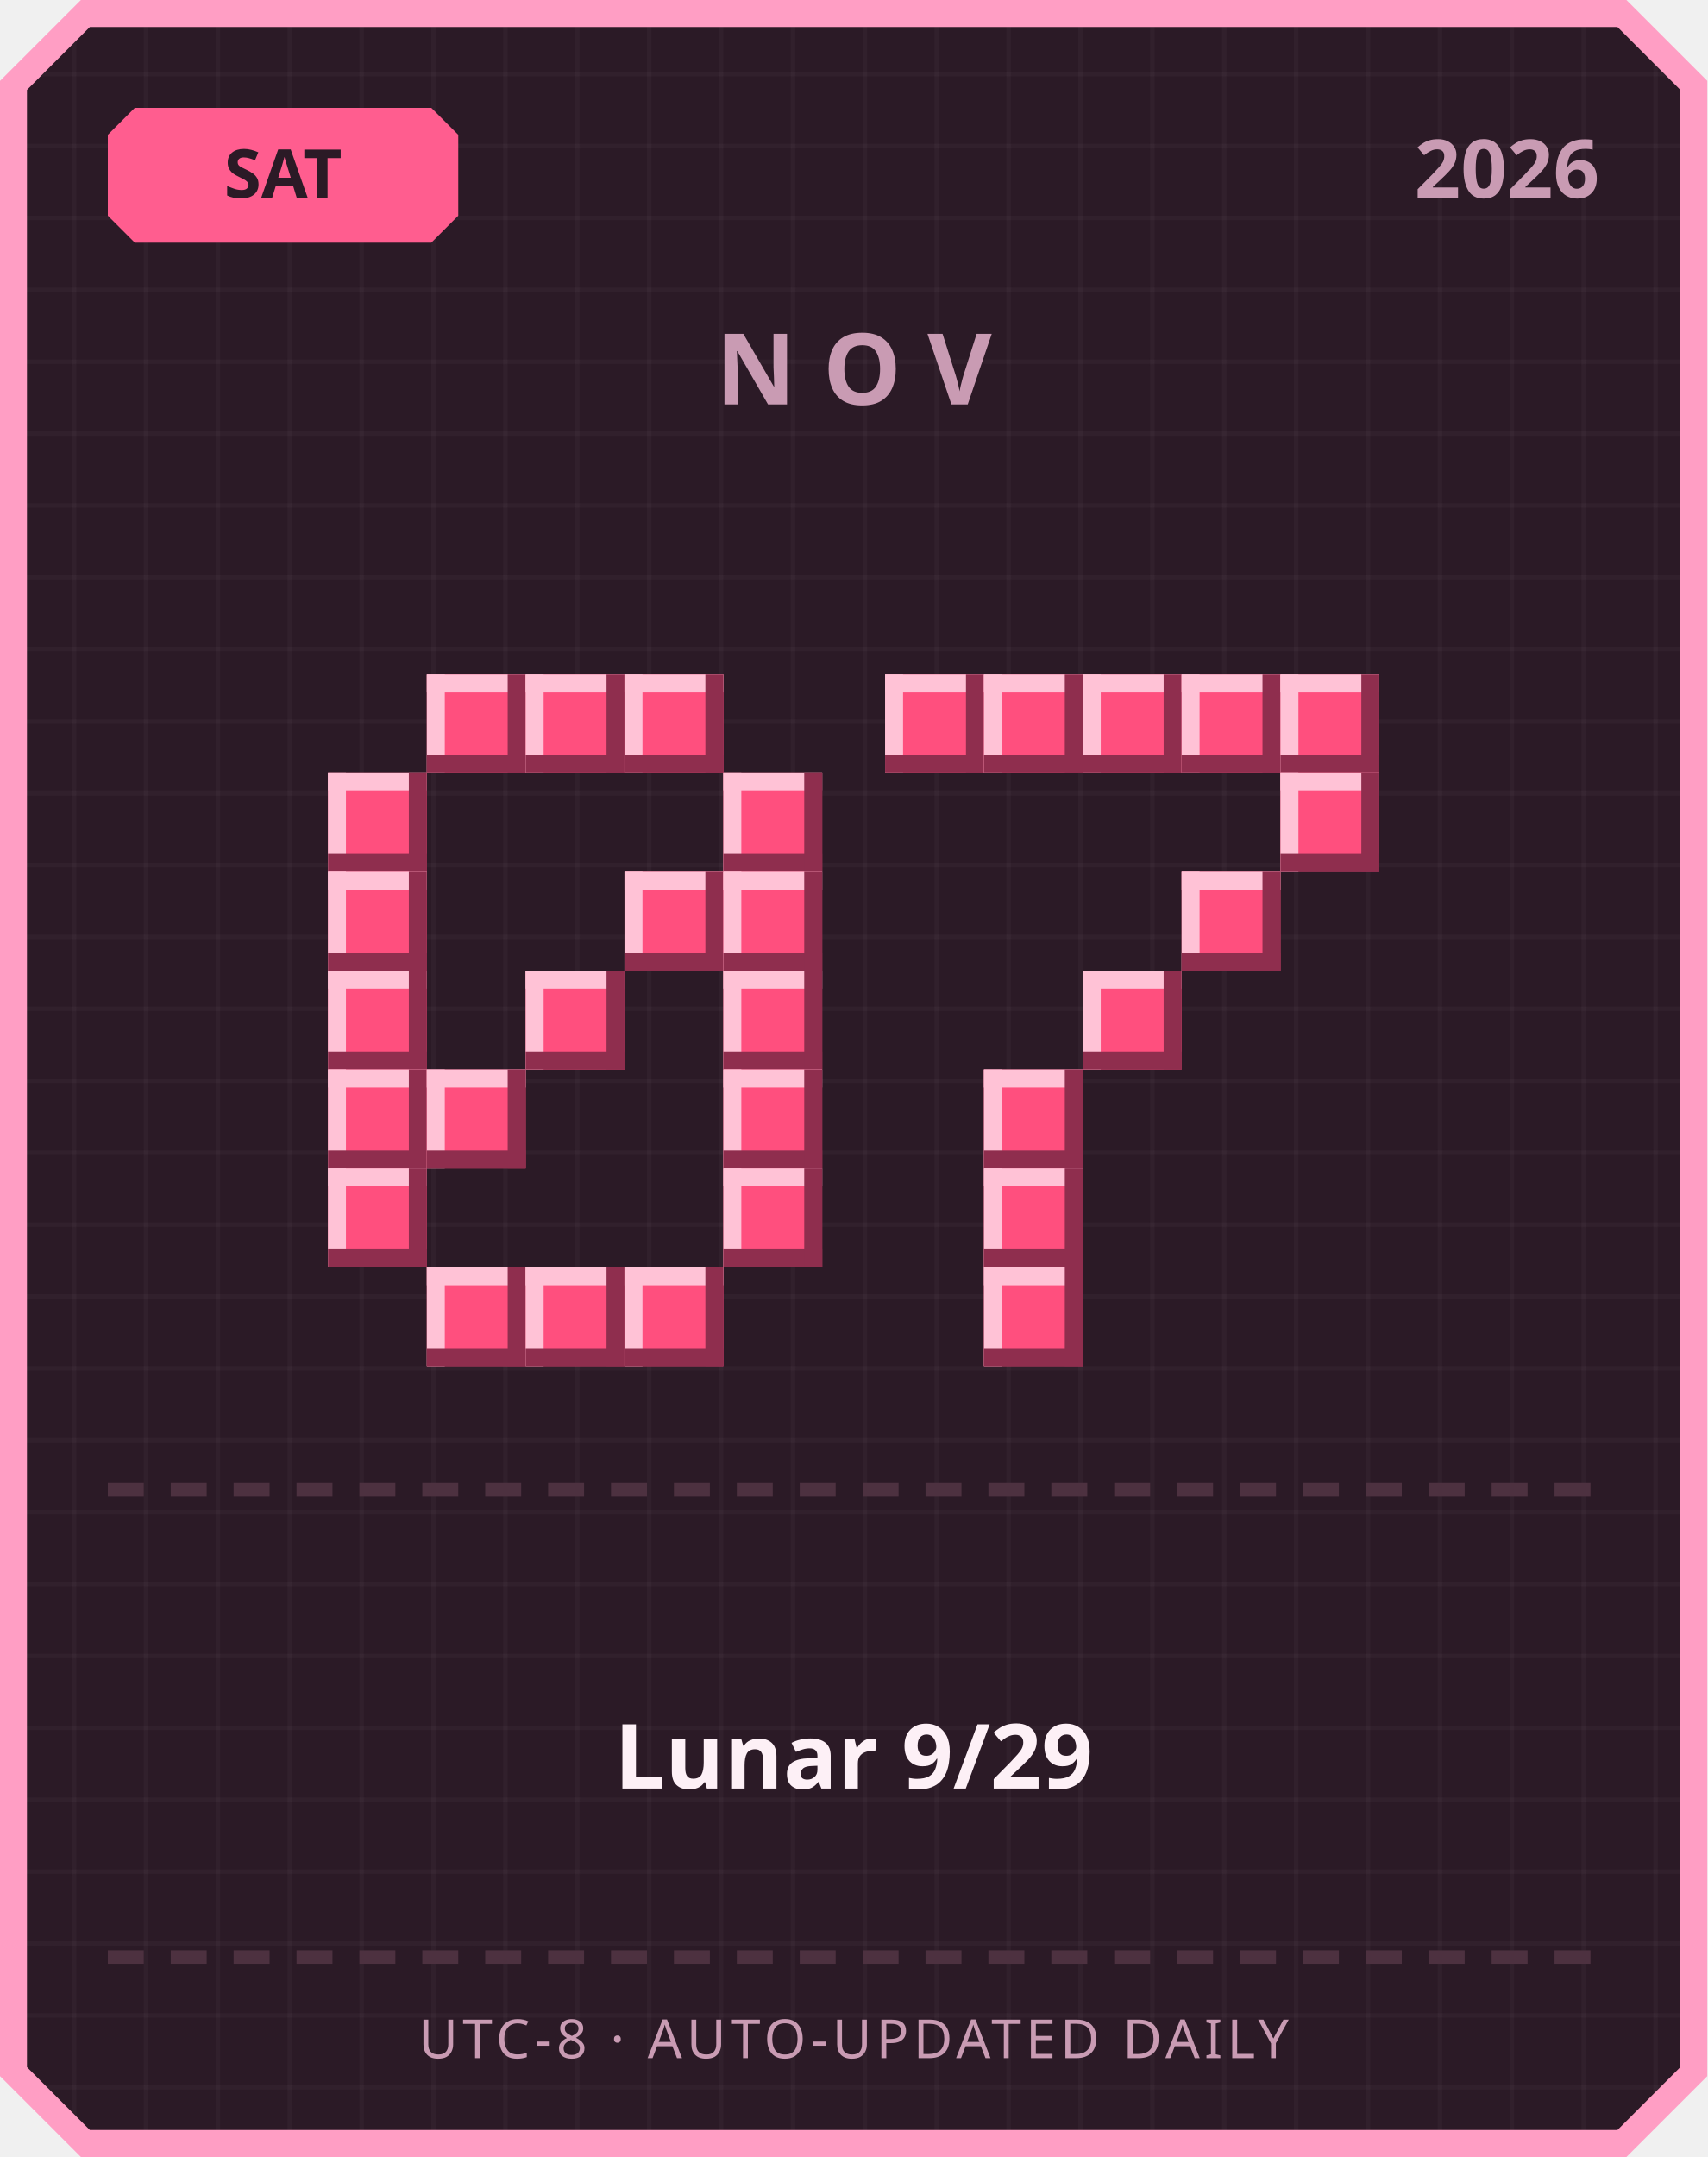
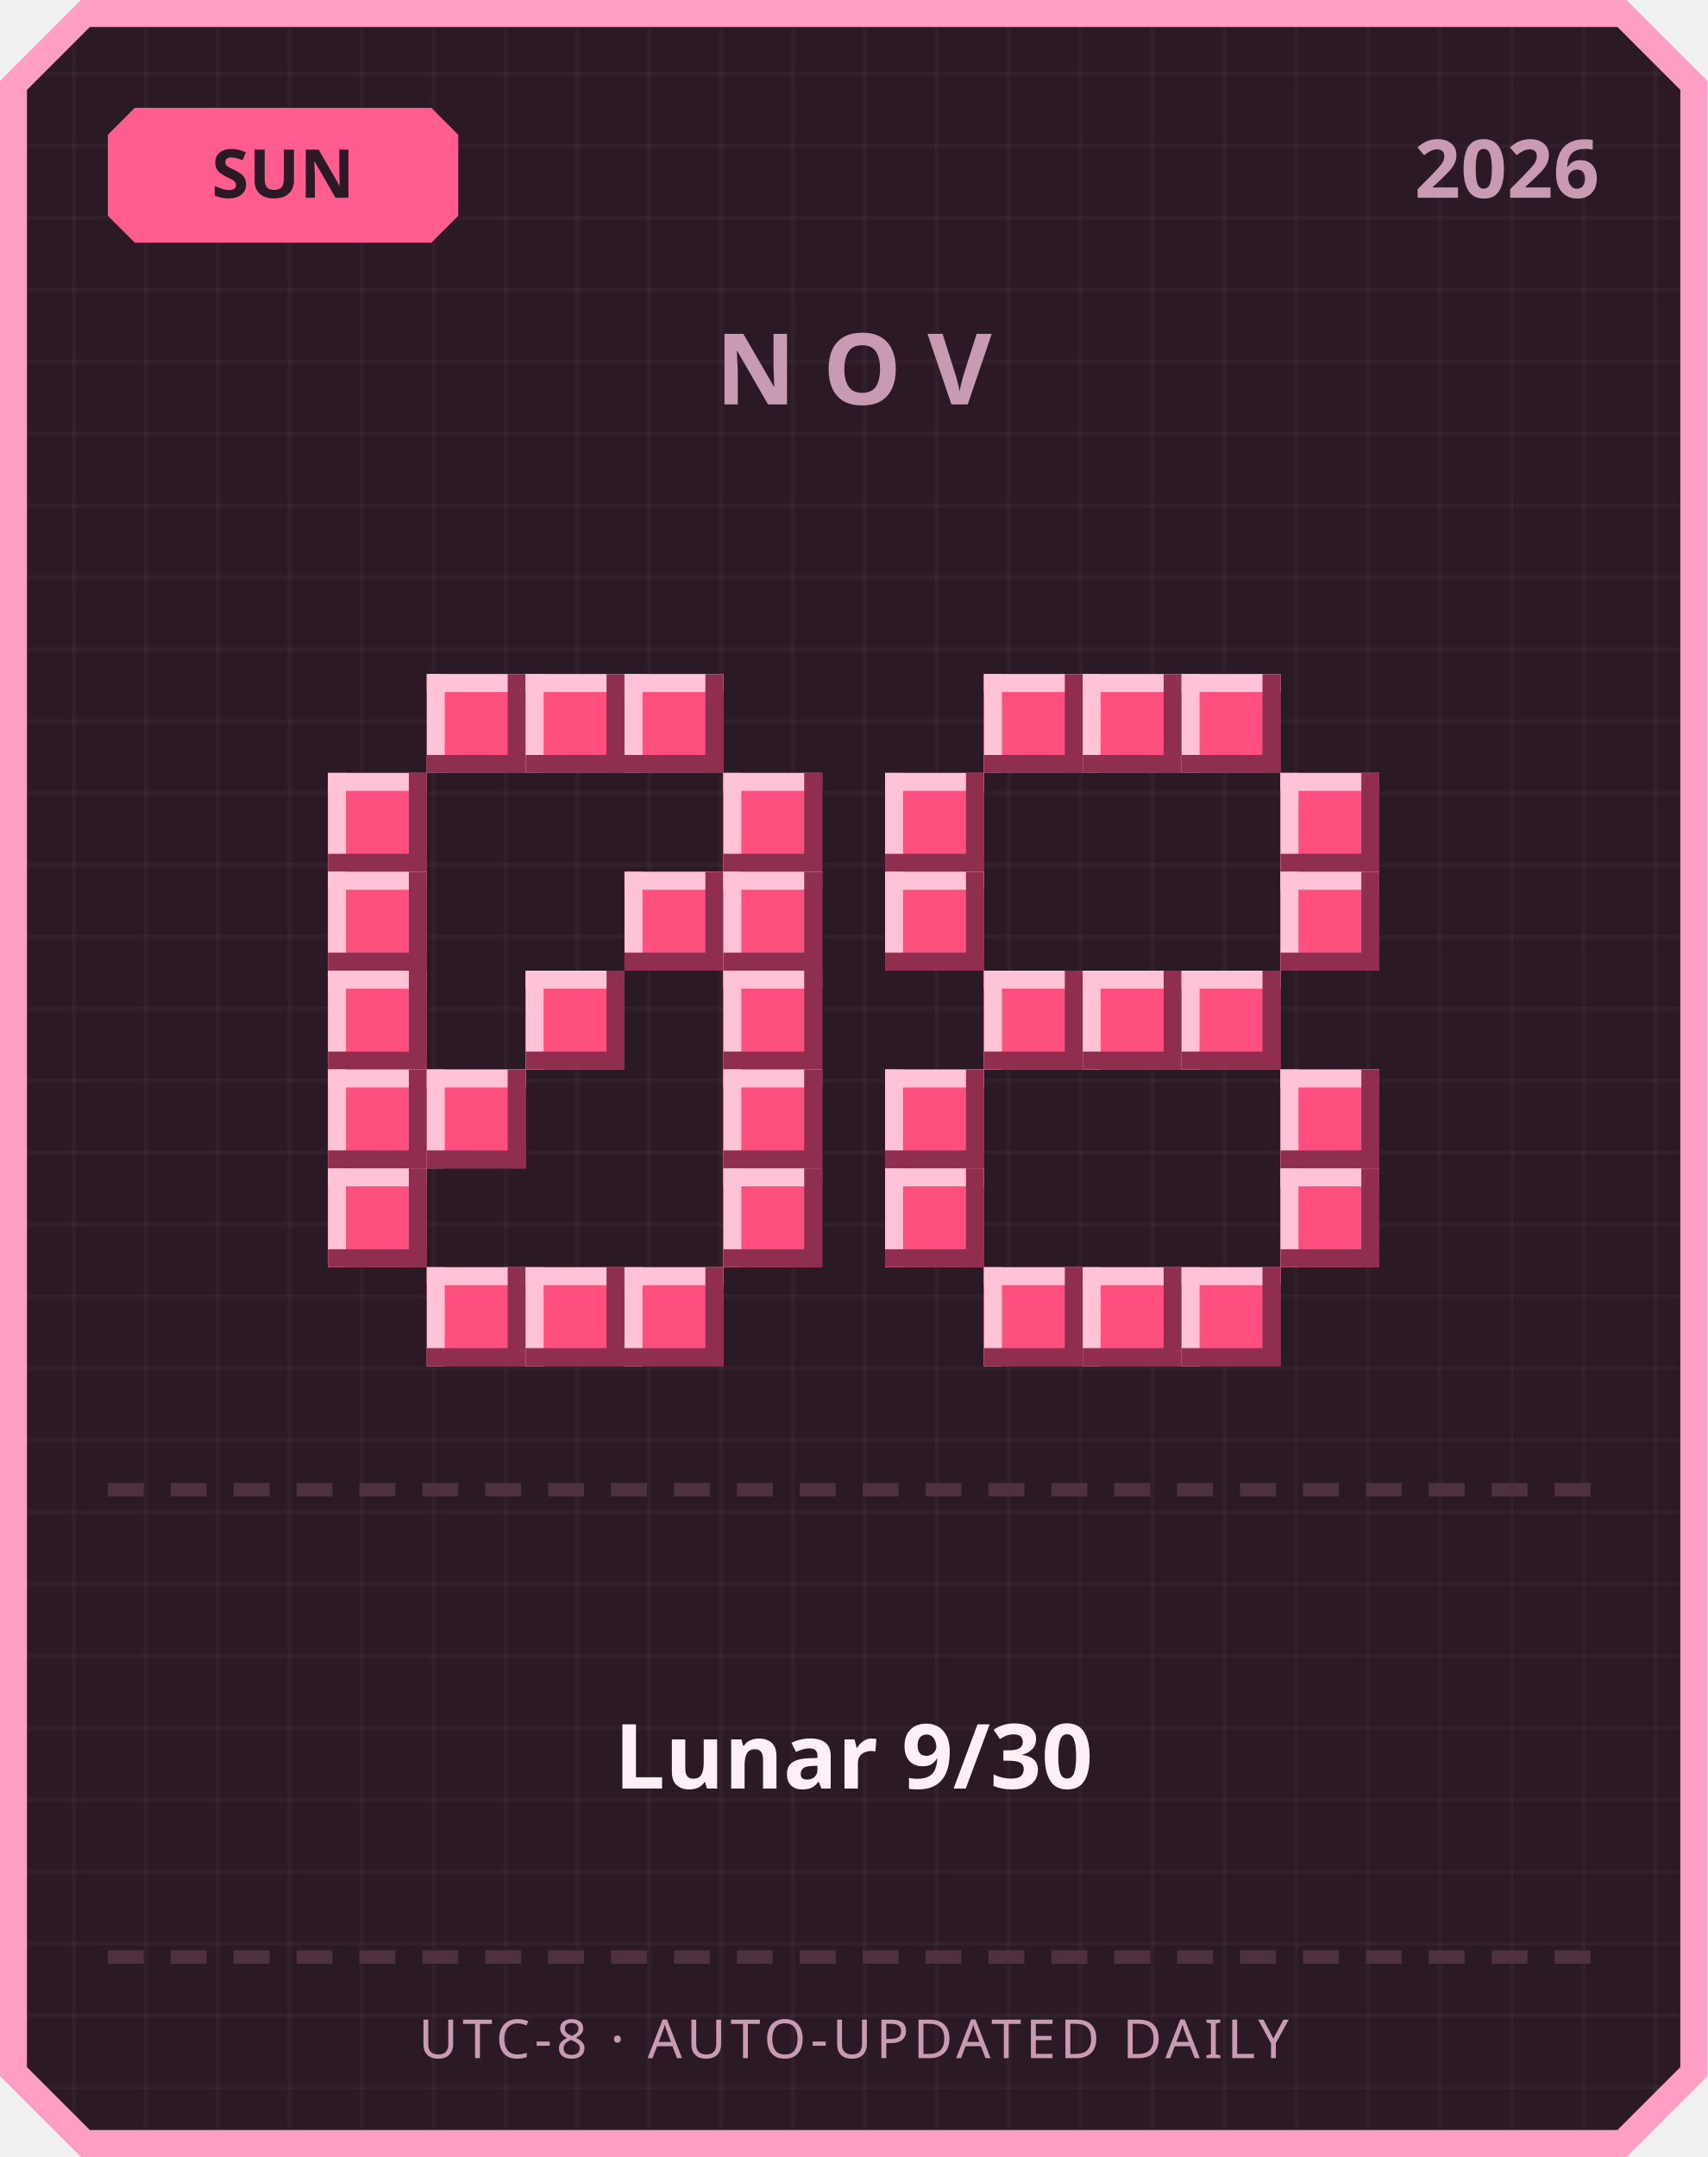
<svg xmlns="http://www.w3.org/2000/svg" width="380" height="480" viewBox="0 0 380 480">
  <defs>
    <pattern id="grid" width="16" height="16" patternUnits="userSpaceOnUse">
      <rect width="16" height="16" fill="#2b1a26" />
      <rect width="1" height="16" fill="#ffffff" opacity="0.03" />
      <rect width="16" height="1" fill="#ffffff" opacity="0.03" />
    </pattern>
  </defs>
  <path d="M 18,0 L 362,0 L 380,18 L 380,462 L 362,480 L 18,480 L 0,462 L 0,18 Z" fill="#ff9ec4" />
  <path d="M 20,6 L 360,6 L 374,20 L 374,460 L 360,474 L 20,474 L 6,460 L 6,20 Z" fill="url(#grid)" />
  <path d="M 30,24 L 96,24 L 102,30 L 102,48 L 96,54 L 30,54 L 24,48 L 24,30 Z" fill="#ff5d8f" />
-   <text x="63" y="44" text-anchor="middle" font-family="'Segoe UI', sans-serif" font-size="15" font-weight="700" fill="#2b1a26">SAT</text>
+   <text x="63" y="44" text-anchor="middle" font-family="'Segoe UI', sans-serif" font-size="15" font-weight="700" fill="#2b1a26">SUN</text>
  <text x="356" y="44" text-anchor="end" font-family="'Segoe UI', sans-serif" font-size="18" font-weight="700" fill="#c99bb3">2026</text>
  <text x="190" y="90" text-anchor="middle" font-family="'Segoe UI', sans-serif" font-size="22" font-weight="700" letter-spacing="6" fill="#c99bb3">NOV</text>
  <rect x="95" y="150" width="22" height="22" fill="#ff4f7e" />
  <rect x="95" y="150" width="22" height="4" fill="#ffc2d6" />
  <rect x="95" y="150" width="4" height="22" fill="#ffc2d6" />
  <rect x="95" y="168" width="22" height="4" fill="#8f2e4e" />
  <rect x="113" y="150" width="4" height="22" fill="#8f2e4e" />
  <rect x="117" y="150" width="22" height="22" fill="#ff4f7e" />
  <rect x="117" y="150" width="22" height="4" fill="#ffc2d6" />
  <rect x="117" y="150" width="4" height="22" fill="#ffc2d6" />
  <rect x="117" y="168" width="22" height="4" fill="#8f2e4e" />
  <rect x="135" y="150" width="4" height="22" fill="#8f2e4e" />
  <rect x="139" y="150" width="22" height="22" fill="#ff4f7e" />
  <rect x="139" y="150" width="22" height="4" fill="#ffc2d6" />
  <rect x="139" y="150" width="4" height="22" fill="#ffc2d6" />
  <rect x="139" y="168" width="22" height="4" fill="#8f2e4e" />
  <rect x="157" y="150" width="4" height="22" fill="#8f2e4e" />
  <rect x="73" y="172" width="22" height="22" fill="#ff4f7e" />
  <rect x="73" y="172" width="22" height="4" fill="#ffc2d6" />
  <rect x="73" y="172" width="4" height="22" fill="#ffc2d6" />
  <rect x="73" y="190" width="22" height="4" fill="#8f2e4e" />
  <rect x="91" y="172" width="4" height="22" fill="#8f2e4e" />
  <rect x="161" y="172" width="22" height="22" fill="#ff4f7e" />
  <rect x="161" y="172" width="22" height="4" fill="#ffc2d6" />
  <rect x="161" y="172" width="4" height="22" fill="#ffc2d6" />
  <rect x="161" y="190" width="22" height="4" fill="#8f2e4e" />
  <rect x="179" y="172" width="4" height="22" fill="#8f2e4e" />
  <rect x="73" y="194" width="22" height="22" fill="#ff4f7e" />
  <rect x="73" y="194" width="22" height="4" fill="#ffc2d6" />
  <rect x="73" y="194" width="4" height="22" fill="#ffc2d6" />
  <rect x="73" y="212" width="22" height="4" fill="#8f2e4e" />
  <rect x="91" y="194" width="4" height="22" fill="#8f2e4e" />
  <rect x="139" y="194" width="22" height="22" fill="#ff4f7e" />
  <rect x="139" y="194" width="22" height="4" fill="#ffc2d6" />
  <rect x="139" y="194" width="4" height="22" fill="#ffc2d6" />
  <rect x="139" y="212" width="22" height="4" fill="#8f2e4e" />
  <rect x="157" y="194" width="4" height="22" fill="#8f2e4e" />
  <rect x="161" y="194" width="22" height="22" fill="#ff4f7e" />
  <rect x="161" y="194" width="22" height="4" fill="#ffc2d6" />
  <rect x="161" y="194" width="4" height="22" fill="#ffc2d6" />
  <rect x="161" y="212" width="22" height="4" fill="#8f2e4e" />
  <rect x="179" y="194" width="4" height="22" fill="#8f2e4e" />
  <rect x="73" y="216" width="22" height="22" fill="#ff4f7e" />
  <rect x="73" y="216" width="22" height="4" fill="#ffc2d6" />
  <rect x="73" y="216" width="4" height="22" fill="#ffc2d6" />
  <rect x="73" y="234" width="22" height="4" fill="#8f2e4e" />
  <rect x="91" y="216" width="4" height="22" fill="#8f2e4e" />
  <rect x="117" y="216" width="22" height="22" fill="#ff4f7e" />
  <rect x="117" y="216" width="22" height="4" fill="#ffc2d6" />
  <rect x="117" y="216" width="4" height="22" fill="#ffc2d6" />
  <rect x="117" y="234" width="22" height="4" fill="#8f2e4e" />
  <rect x="135" y="216" width="4" height="22" fill="#8f2e4e" />
  <rect x="161" y="216" width="22" height="22" fill="#ff4f7e" />
  <rect x="161" y="216" width="22" height="4" fill="#ffc2d6" />
  <rect x="161" y="216" width="4" height="22" fill="#ffc2d6" />
  <rect x="161" y="234" width="22" height="4" fill="#8f2e4e" />
  <rect x="179" y="216" width="4" height="22" fill="#8f2e4e" />
  <rect x="73" y="238" width="22" height="22" fill="#ff4f7e" />
  <rect x="73" y="238" width="22" height="4" fill="#ffc2d6" />
  <rect x="73" y="238" width="4" height="22" fill="#ffc2d6" />
  <rect x="73" y="256" width="22" height="4" fill="#8f2e4e" />
  <rect x="91" y="238" width="4" height="22" fill="#8f2e4e" />
  <rect x="95" y="238" width="22" height="22" fill="#ff4f7e" />
  <rect x="95" y="238" width="22" height="4" fill="#ffc2d6" />
  <rect x="95" y="238" width="4" height="22" fill="#ffc2d6" />
  <rect x="95" y="256" width="22" height="4" fill="#8f2e4e" />
  <rect x="113" y="238" width="4" height="22" fill="#8f2e4e" />
  <rect x="161" y="238" width="22" height="22" fill="#ff4f7e" />
  <rect x="161" y="238" width="22" height="4" fill="#ffc2d6" />
  <rect x="161" y="238" width="4" height="22" fill="#ffc2d6" />
  <rect x="161" y="256" width="22" height="4" fill="#8f2e4e" />
  <rect x="179" y="238" width="4" height="22" fill="#8f2e4e" />
  <rect x="73" y="260" width="22" height="22" fill="#ff4f7e" />
  <rect x="73" y="260" width="22" height="4" fill="#ffc2d6" />
  <rect x="73" y="260" width="4" height="22" fill="#ffc2d6" />
  <rect x="73" y="278" width="22" height="4" fill="#8f2e4e" />
  <rect x="91" y="260" width="4" height="22" fill="#8f2e4e" />
  <rect x="161" y="260" width="22" height="22" fill="#ff4f7e" />
  <rect x="161" y="260" width="22" height="4" fill="#ffc2d6" />
  <rect x="161" y="260" width="4" height="22" fill="#ffc2d6" />
  <rect x="161" y="278" width="22" height="4" fill="#8f2e4e" />
  <rect x="179" y="260" width="4" height="22" fill="#8f2e4e" />
  <rect x="95" y="282" width="22" height="22" fill="#ff4f7e" />
  <rect x="95" y="282" width="22" height="4" fill="#ffc2d6" />
  <rect x="95" y="282" width="4" height="22" fill="#ffc2d6" />
  <rect x="95" y="300" width="22" height="4" fill="#8f2e4e" />
  <rect x="113" y="282" width="4" height="22" fill="#8f2e4e" />
  <rect x="117" y="282" width="22" height="22" fill="#ff4f7e" />
  <rect x="117" y="282" width="22" height="4" fill="#ffc2d6" />
  <rect x="117" y="282" width="4" height="22" fill="#ffc2d6" />
  <rect x="117" y="300" width="22" height="4" fill="#8f2e4e" />
  <rect x="135" y="282" width="4" height="22" fill="#8f2e4e" />
  <rect x="139" y="282" width="22" height="22" fill="#ff4f7e" />
  <rect x="139" y="282" width="22" height="4" fill="#ffc2d6" />
  <rect x="139" y="282" width="4" height="22" fill="#ffc2d6" />
  <rect x="139" y="300" width="22" height="4" fill="#8f2e4e" />
  <rect x="157" y="282" width="4" height="22" fill="#8f2e4e" />
-   <rect x="197" y="150" width="22" height="22" fill="#ff4f7e" />
-   <rect x="197" y="150" width="22" height="4" fill="#ffc2d6" />
-   <rect x="197" y="150" width="4" height="22" fill="#ffc2d6" />
-   <rect x="197" y="168" width="22" height="4" fill="#8f2e4e" />
-   <rect x="215" y="150" width="4" height="22" fill="#8f2e4e" />
  <rect x="219" y="150" width="22" height="22" fill="#ff4f7e" />
  <rect x="219" y="150" width="22" height="4" fill="#ffc2d6" />
  <rect x="219" y="150" width="4" height="22" fill="#ffc2d6" />
  <rect x="219" y="168" width="22" height="4" fill="#8f2e4e" />
  <rect x="237" y="150" width="4" height="22" fill="#8f2e4e" />
  <rect x="241" y="150" width="22" height="22" fill="#ff4f7e" />
  <rect x="241" y="150" width="22" height="4" fill="#ffc2d6" />
  <rect x="241" y="150" width="4" height="22" fill="#ffc2d6" />
  <rect x="241" y="168" width="22" height="4" fill="#8f2e4e" />
  <rect x="259" y="150" width="4" height="22" fill="#8f2e4e" />
  <rect x="263" y="150" width="22" height="22" fill="#ff4f7e" />
  <rect x="263" y="150" width="22" height="4" fill="#ffc2d6" />
  <rect x="263" y="150" width="4" height="22" fill="#ffc2d6" />
  <rect x="263" y="168" width="22" height="4" fill="#8f2e4e" />
  <rect x="281" y="150" width="4" height="22" fill="#8f2e4e" />
-   <rect x="285" y="150" width="22" height="22" fill="#ff4f7e" />
-   <rect x="285" y="150" width="22" height="4" fill="#ffc2d6" />
-   <rect x="285" y="150" width="4" height="22" fill="#ffc2d6" />
-   <rect x="285" y="168" width="22" height="4" fill="#8f2e4e" />
-   <rect x="303" y="150" width="4" height="22" fill="#8f2e4e" />
+   <rect x="197" y="172" width="22" height="22" fill="#ff4f7e" />
+   <rect x="197" y="172" width="22" height="4" fill="#ffc2d6" />
+   <rect x="197" y="172" width="4" height="22" fill="#ffc2d6" />
+   <rect x="197" y="190" width="22" height="4" fill="#8f2e4e" />
+   <rect x="215" y="172" width="4" height="22" fill="#8f2e4e" />
  <rect x="285" y="172" width="22" height="22" fill="#ff4f7e" />
  <rect x="285" y="172" width="22" height="4" fill="#ffc2d6" />
  <rect x="285" y="172" width="4" height="22" fill="#ffc2d6" />
  <rect x="285" y="190" width="22" height="4" fill="#8f2e4e" />
  <rect x="303" y="172" width="4" height="22" fill="#8f2e4e" />
-   <rect x="263" y="194" width="22" height="22" fill="#ff4f7e" />
-   <rect x="263" y="194" width="22" height="4" fill="#ffc2d6" />
-   <rect x="263" y="194" width="4" height="22" fill="#ffc2d6" />
-   <rect x="263" y="212" width="22" height="4" fill="#8f2e4e" />
-   <rect x="281" y="194" width="4" height="22" fill="#8f2e4e" />
+   <rect x="197" y="194" width="22" height="22" fill="#ff4f7e" />
+   <rect x="197" y="194" width="22" height="4" fill="#ffc2d6" />
+   <rect x="197" y="194" width="4" height="22" fill="#ffc2d6" />
+   <rect x="197" y="212" width="22" height="4" fill="#8f2e4e" />
+   <rect x="215" y="194" width="4" height="22" fill="#8f2e4e" />
+   <rect x="285" y="194" width="22" height="22" fill="#ff4f7e" />
+   <rect x="285" y="194" width="22" height="4" fill="#ffc2d6" />
+   <rect x="285" y="194" width="4" height="22" fill="#ffc2d6" />
+   <rect x="285" y="212" width="22" height="4" fill="#8f2e4e" />
+   <rect x="303" y="194" width="4" height="22" fill="#8f2e4e" />
+   <rect x="219" y="216" width="22" height="22" fill="#ff4f7e" />
+   <rect x="219" y="216" width="22" height="4" fill="#ffc2d6" />
+   <rect x="219" y="216" width="4" height="22" fill="#ffc2d6" />
+   <rect x="219" y="234" width="22" height="4" fill="#8f2e4e" />
+   <rect x="237" y="216" width="4" height="22" fill="#8f2e4e" />
  <rect x="241" y="216" width="22" height="22" fill="#ff4f7e" />
  <rect x="241" y="216" width="22" height="4" fill="#ffc2d6" />
  <rect x="241" y="216" width="4" height="22" fill="#ffc2d6" />
  <rect x="241" y="234" width="22" height="4" fill="#8f2e4e" />
  <rect x="259" y="216" width="4" height="22" fill="#8f2e4e" />
-   <rect x="219" y="238" width="22" height="22" fill="#ff4f7e" />
-   <rect x="219" y="238" width="22" height="4" fill="#ffc2d6" />
-   <rect x="219" y="238" width="4" height="22" fill="#ffc2d6" />
-   <rect x="219" y="256" width="22" height="4" fill="#8f2e4e" />
-   <rect x="237" y="238" width="4" height="22" fill="#8f2e4e" />
-   <rect x="219" y="260" width="22" height="22" fill="#ff4f7e" />
-   <rect x="219" y="260" width="22" height="4" fill="#ffc2d6" />
-   <rect x="219" y="260" width="4" height="22" fill="#ffc2d6" />
-   <rect x="219" y="278" width="22" height="4" fill="#8f2e4e" />
-   <rect x="237" y="260" width="4" height="22" fill="#8f2e4e" />
+   <rect x="263" y="216" width="22" height="22" fill="#ff4f7e" />
+   <rect x="263" y="216" width="22" height="4" fill="#ffc2d6" />
+   <rect x="263" y="216" width="4" height="22" fill="#ffc2d6" />
+   <rect x="263" y="234" width="22" height="4" fill="#8f2e4e" />
+   <rect x="281" y="216" width="4" height="22" fill="#8f2e4e" />
+   <rect x="197" y="238" width="22" height="22" fill="#ff4f7e" />
+   <rect x="197" y="238" width="22" height="4" fill="#ffc2d6" />
+   <rect x="197" y="238" width="4" height="22" fill="#ffc2d6" />
+   <rect x="197" y="256" width="22" height="4" fill="#8f2e4e" />
+   <rect x="215" y="238" width="4" height="22" fill="#8f2e4e" />
+   <rect x="285" y="238" width="22" height="22" fill="#ff4f7e" />
+   <rect x="285" y="238" width="22" height="4" fill="#ffc2d6" />
+   <rect x="285" y="238" width="4" height="22" fill="#ffc2d6" />
+   <rect x="285" y="256" width="22" height="4" fill="#8f2e4e" />
+   <rect x="303" y="238" width="4" height="22" fill="#8f2e4e" />
+   <rect x="197" y="260" width="22" height="22" fill="#ff4f7e" />
+   <rect x="197" y="260" width="22" height="4" fill="#ffc2d6" />
+   <rect x="197" y="260" width="4" height="22" fill="#ffc2d6" />
+   <rect x="197" y="278" width="22" height="4" fill="#8f2e4e" />
+   <rect x="215" y="260" width="4" height="22" fill="#8f2e4e" />
+   <rect x="285" y="260" width="22" height="22" fill="#ff4f7e" />
+   <rect x="285" y="260" width="22" height="4" fill="#ffc2d6" />
+   <rect x="285" y="260" width="4" height="22" fill="#ffc2d6" />
+   <rect x="285" y="278" width="22" height="4" fill="#8f2e4e" />
+   <rect x="303" y="260" width="4" height="22" fill="#8f2e4e" />
  <rect x="219" y="282" width="22" height="22" fill="#ff4f7e" />
  <rect x="219" y="282" width="22" height="4" fill="#ffc2d6" />
  <rect x="219" y="282" width="4" height="22" fill="#ffc2d6" />
  <rect x="219" y="300" width="22" height="4" fill="#8f2e4e" />
  <rect x="237" y="282" width="4" height="22" fill="#8f2e4e" />
+   <rect x="241" y="282" width="22" height="22" fill="#ff4f7e" />
+   <rect x="241" y="282" width="22" height="4" fill="#ffc2d6" />
+   <rect x="241" y="282" width="4" height="22" fill="#ffc2d6" />
+   <rect x="241" y="300" width="22" height="4" fill="#8f2e4e" />
+   <rect x="259" y="282" width="4" height="22" fill="#8f2e4e" />
+   <rect x="263" y="282" width="22" height="22" fill="#ff4f7e" />
+   <rect x="263" y="282" width="22" height="4" fill="#ffc2d6" />
+   <rect x="263" y="282" width="4" height="22" fill="#ffc2d6" />
+   <rect x="263" y="300" width="22" height="4" fill="#8f2e4e" />
+   <rect x="281" y="282" width="4" height="22" fill="#8f2e4e" />
  <rect x="24" y="330" width="8" height="3" fill="#4d3140" />
  <rect x="38" y="330" width="8" height="3" fill="#4d3140" />
  <rect x="52" y="330" width="8" height="3" fill="#4d3140" />
  <rect x="66" y="330" width="8" height="3" fill="#4d3140" />
  <rect x="80" y="330" width="8" height="3" fill="#4d3140" />
  <rect x="94" y="330" width="8" height="3" fill="#4d3140" />
  <rect x="108" y="330" width="8" height="3" fill="#4d3140" />
  <rect x="122" y="330" width="8" height="3" fill="#4d3140" />
  <rect x="136" y="330" width="8" height="3" fill="#4d3140" />
  <rect x="150" y="330" width="8" height="3" fill="#4d3140" />
  <rect x="164" y="330" width="8" height="3" fill="#4d3140" />
  <rect x="178" y="330" width="8" height="3" fill="#4d3140" />
  <rect x="192" y="330" width="8" height="3" fill="#4d3140" />
  <rect x="206" y="330" width="8" height="3" fill="#4d3140" />
  <rect x="220" y="330" width="8" height="3" fill="#4d3140" />
  <rect x="234" y="330" width="8" height="3" fill="#4d3140" />
  <rect x="248" y="330" width="8" height="3" fill="#4d3140" />
  <rect x="262" y="330" width="8" height="3" fill="#4d3140" />
  <rect x="276" y="330" width="8" height="3" fill="#4d3140" />
  <rect x="290" y="330" width="8" height="3" fill="#4d3140" />
  <rect x="304" y="330" width="8" height="3" fill="#4d3140" />
  <rect x="318" y="330" width="8" height="3" fill="#4d3140" />
  <rect x="332" y="330" width="8" height="3" fill="#4d3140" />
  <rect x="346" y="330" width="8" height="3" fill="#4d3140" />
-   <text x="190" y="398" text-anchor="middle" font-family="'Segoe UI', 'Microsoft JhengHei', sans-serif" font-size="20" font-weight="700" fill="#fdf0f6">Lunar 9/29</text>
+   <text x="190" y="398" text-anchor="middle" font-family="'Segoe UI', 'Microsoft JhengHei', sans-serif" font-size="20" font-weight="700" fill="#fdf0f6">Lunar 9/30</text>
  <rect x="24" y="434" width="8" height="3" fill="#4d3140" />
  <rect x="38" y="434" width="8" height="3" fill="#4d3140" />
  <rect x="52" y="434" width="8" height="3" fill="#4d3140" />
  <rect x="66" y="434" width="8" height="3" fill="#4d3140" />
  <rect x="80" y="434" width="8" height="3" fill="#4d3140" />
  <rect x="94" y="434" width="8" height="3" fill="#4d3140" />
  <rect x="108" y="434" width="8" height="3" fill="#4d3140" />
  <rect x="122" y="434" width="8" height="3" fill="#4d3140" />
  <rect x="136" y="434" width="8" height="3" fill="#4d3140" />
  <rect x="150" y="434" width="8" height="3" fill="#4d3140" />
  <rect x="164" y="434" width="8" height="3" fill="#4d3140" />
  <rect x="178" y="434" width="8" height="3" fill="#4d3140" />
  <rect x="192" y="434" width="8" height="3" fill="#4d3140" />
  <rect x="206" y="434" width="8" height="3" fill="#4d3140" />
  <rect x="220" y="434" width="8" height="3" fill="#4d3140" />
  <rect x="234" y="434" width="8" height="3" fill="#4d3140" />
  <rect x="248" y="434" width="8" height="3" fill="#4d3140" />
  <rect x="262" y="434" width="8" height="3" fill="#4d3140" />
  <rect x="276" y="434" width="8" height="3" fill="#4d3140" />
  <rect x="290" y="434" width="8" height="3" fill="#4d3140" />
  <rect x="304" y="434" width="8" height="3" fill="#4d3140" />
  <rect x="318" y="434" width="8" height="3" fill="#4d3140" />
  <rect x="332" y="434" width="8" height="3" fill="#4d3140" />
  <rect x="346" y="434" width="8" height="3" fill="#4d3140" />
  <text x="190" y="458" text-anchor="middle" font-family="'Segoe UI', sans-serif" font-size="12" letter-spacing="1" fill="#c99bb3">UTC-8 · AUTO-UPDATED DAILY</text>
</svg>
